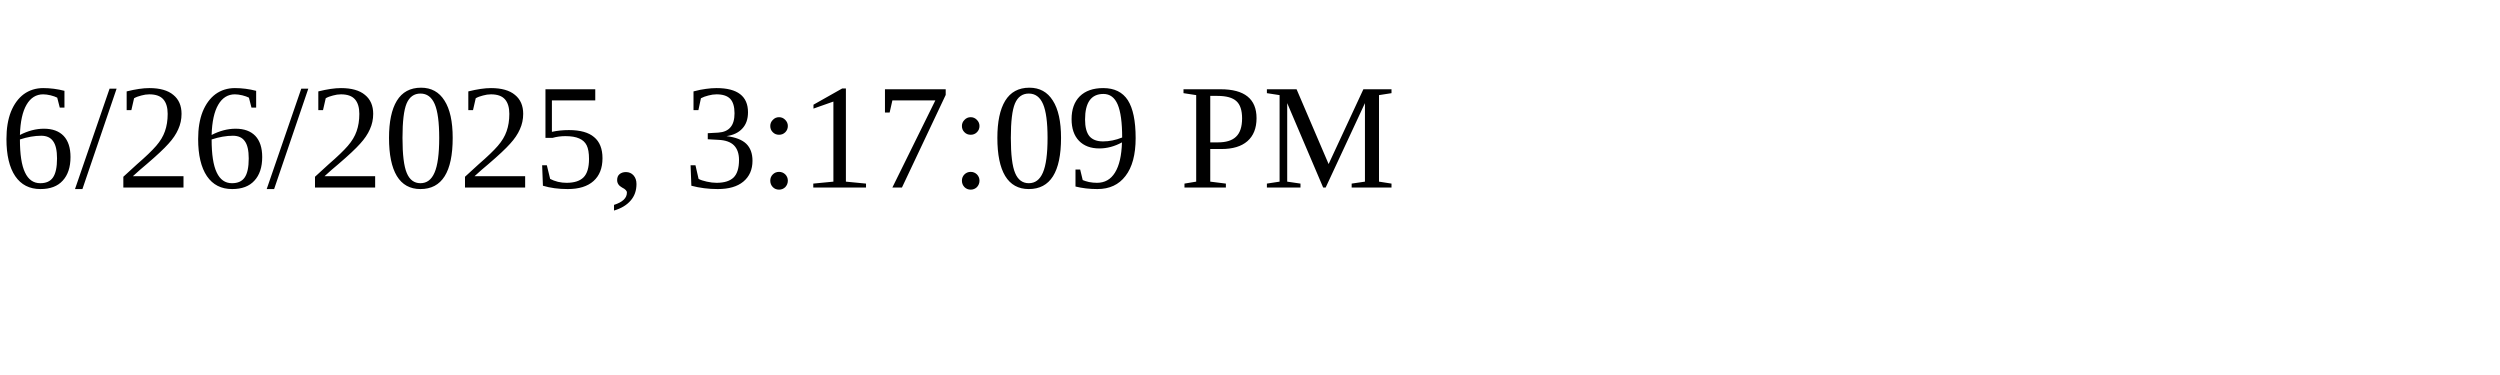
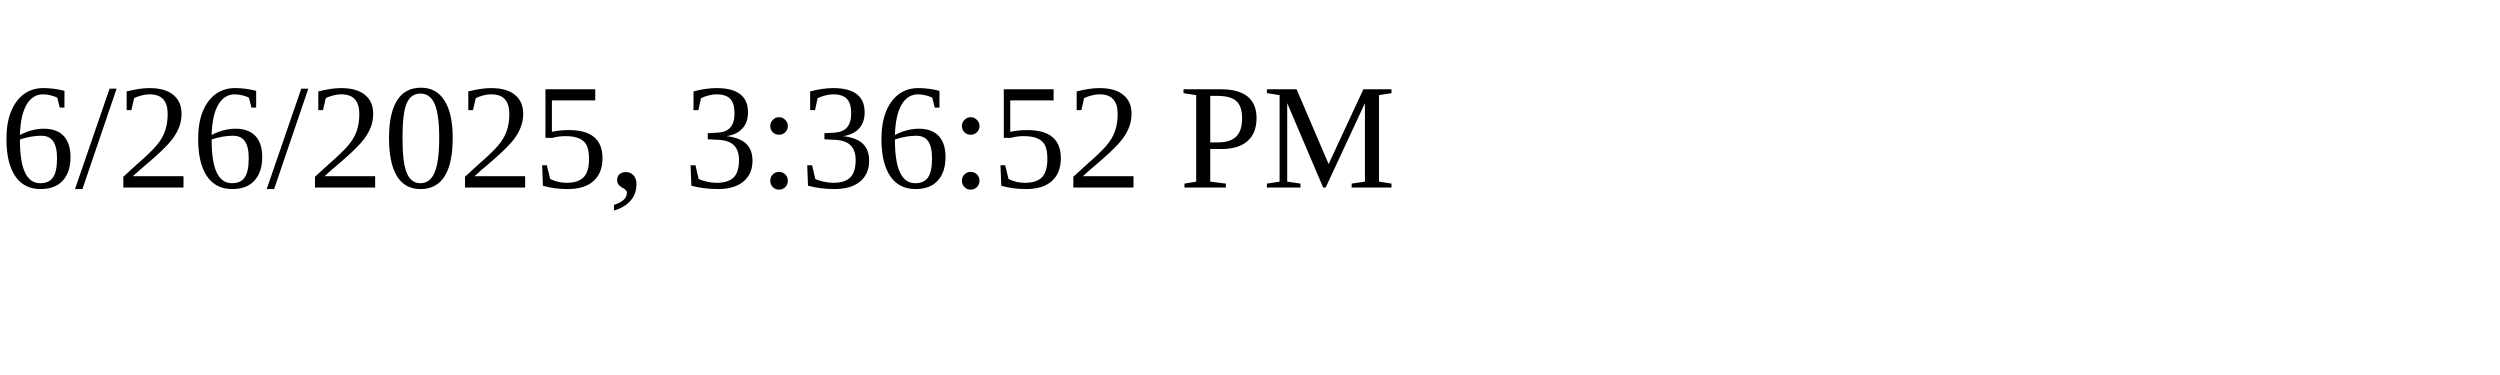
<svg xmlns="http://www.w3.org/2000/svg" height="30" width="200">
-   <text x="0" y="15">6/26/2025, 3:17:09 PM</text>
+   <text x="0" y="15">6/26/2025, 3:36:52 PM</text>
</svg>
